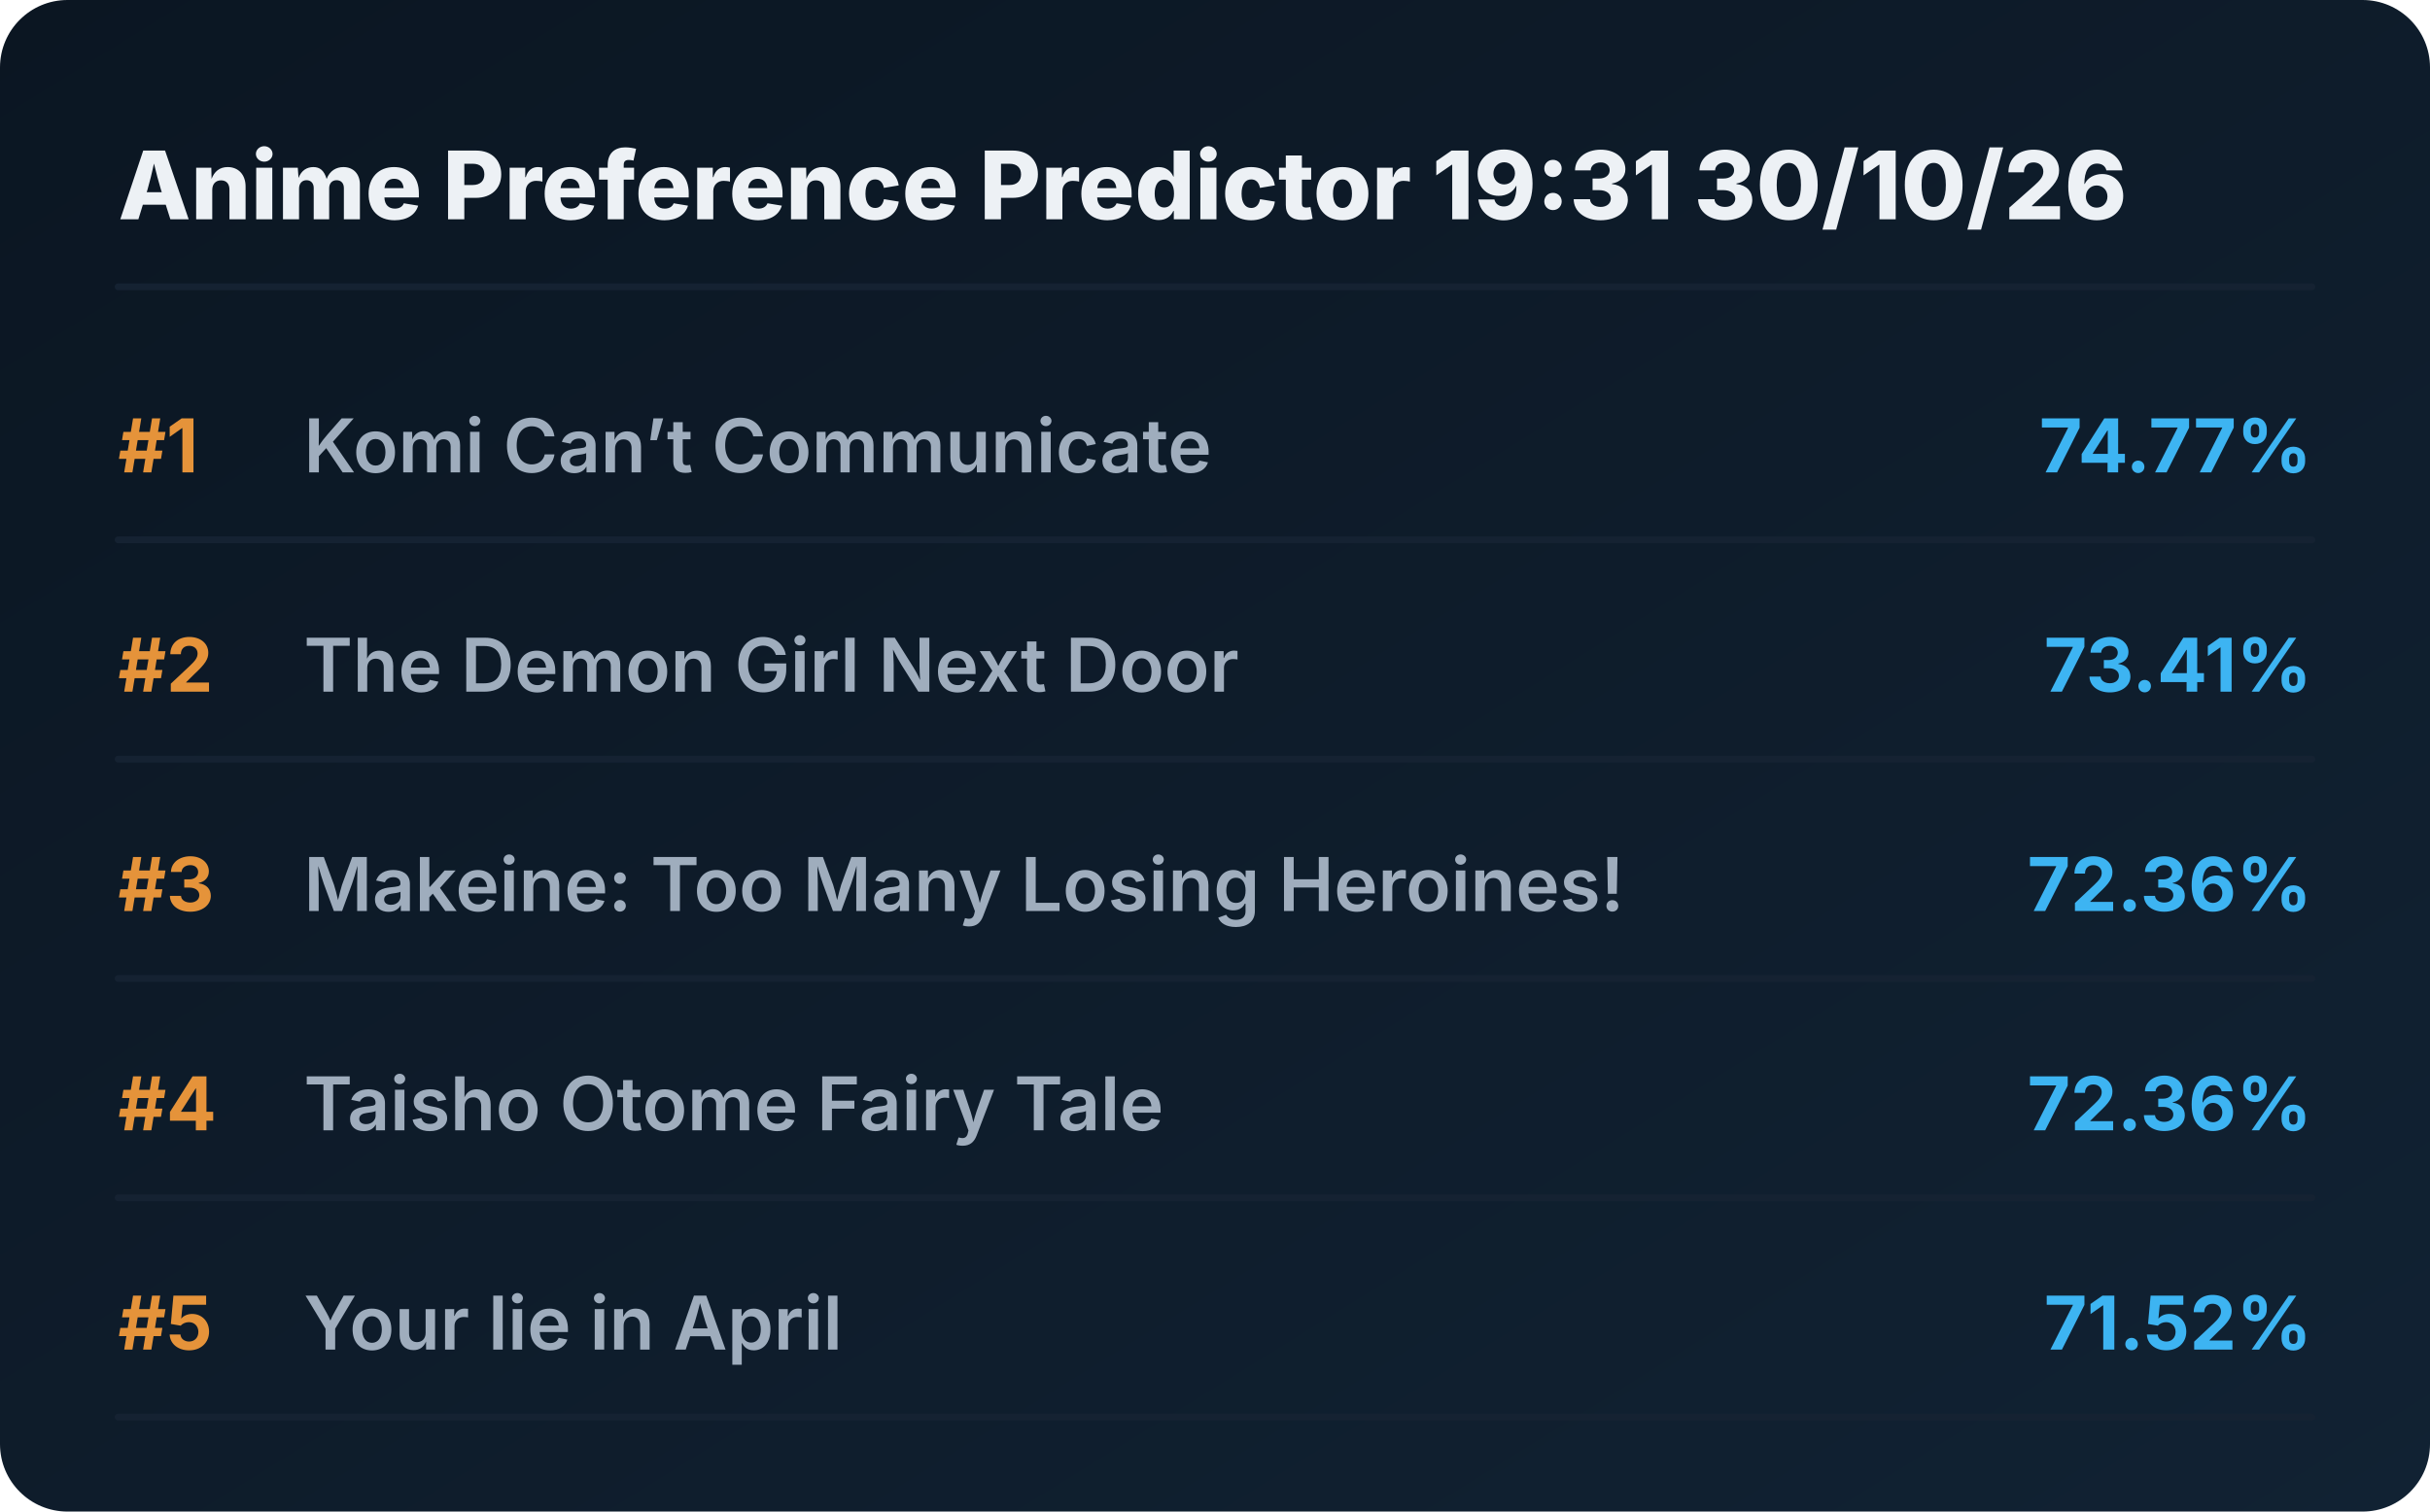
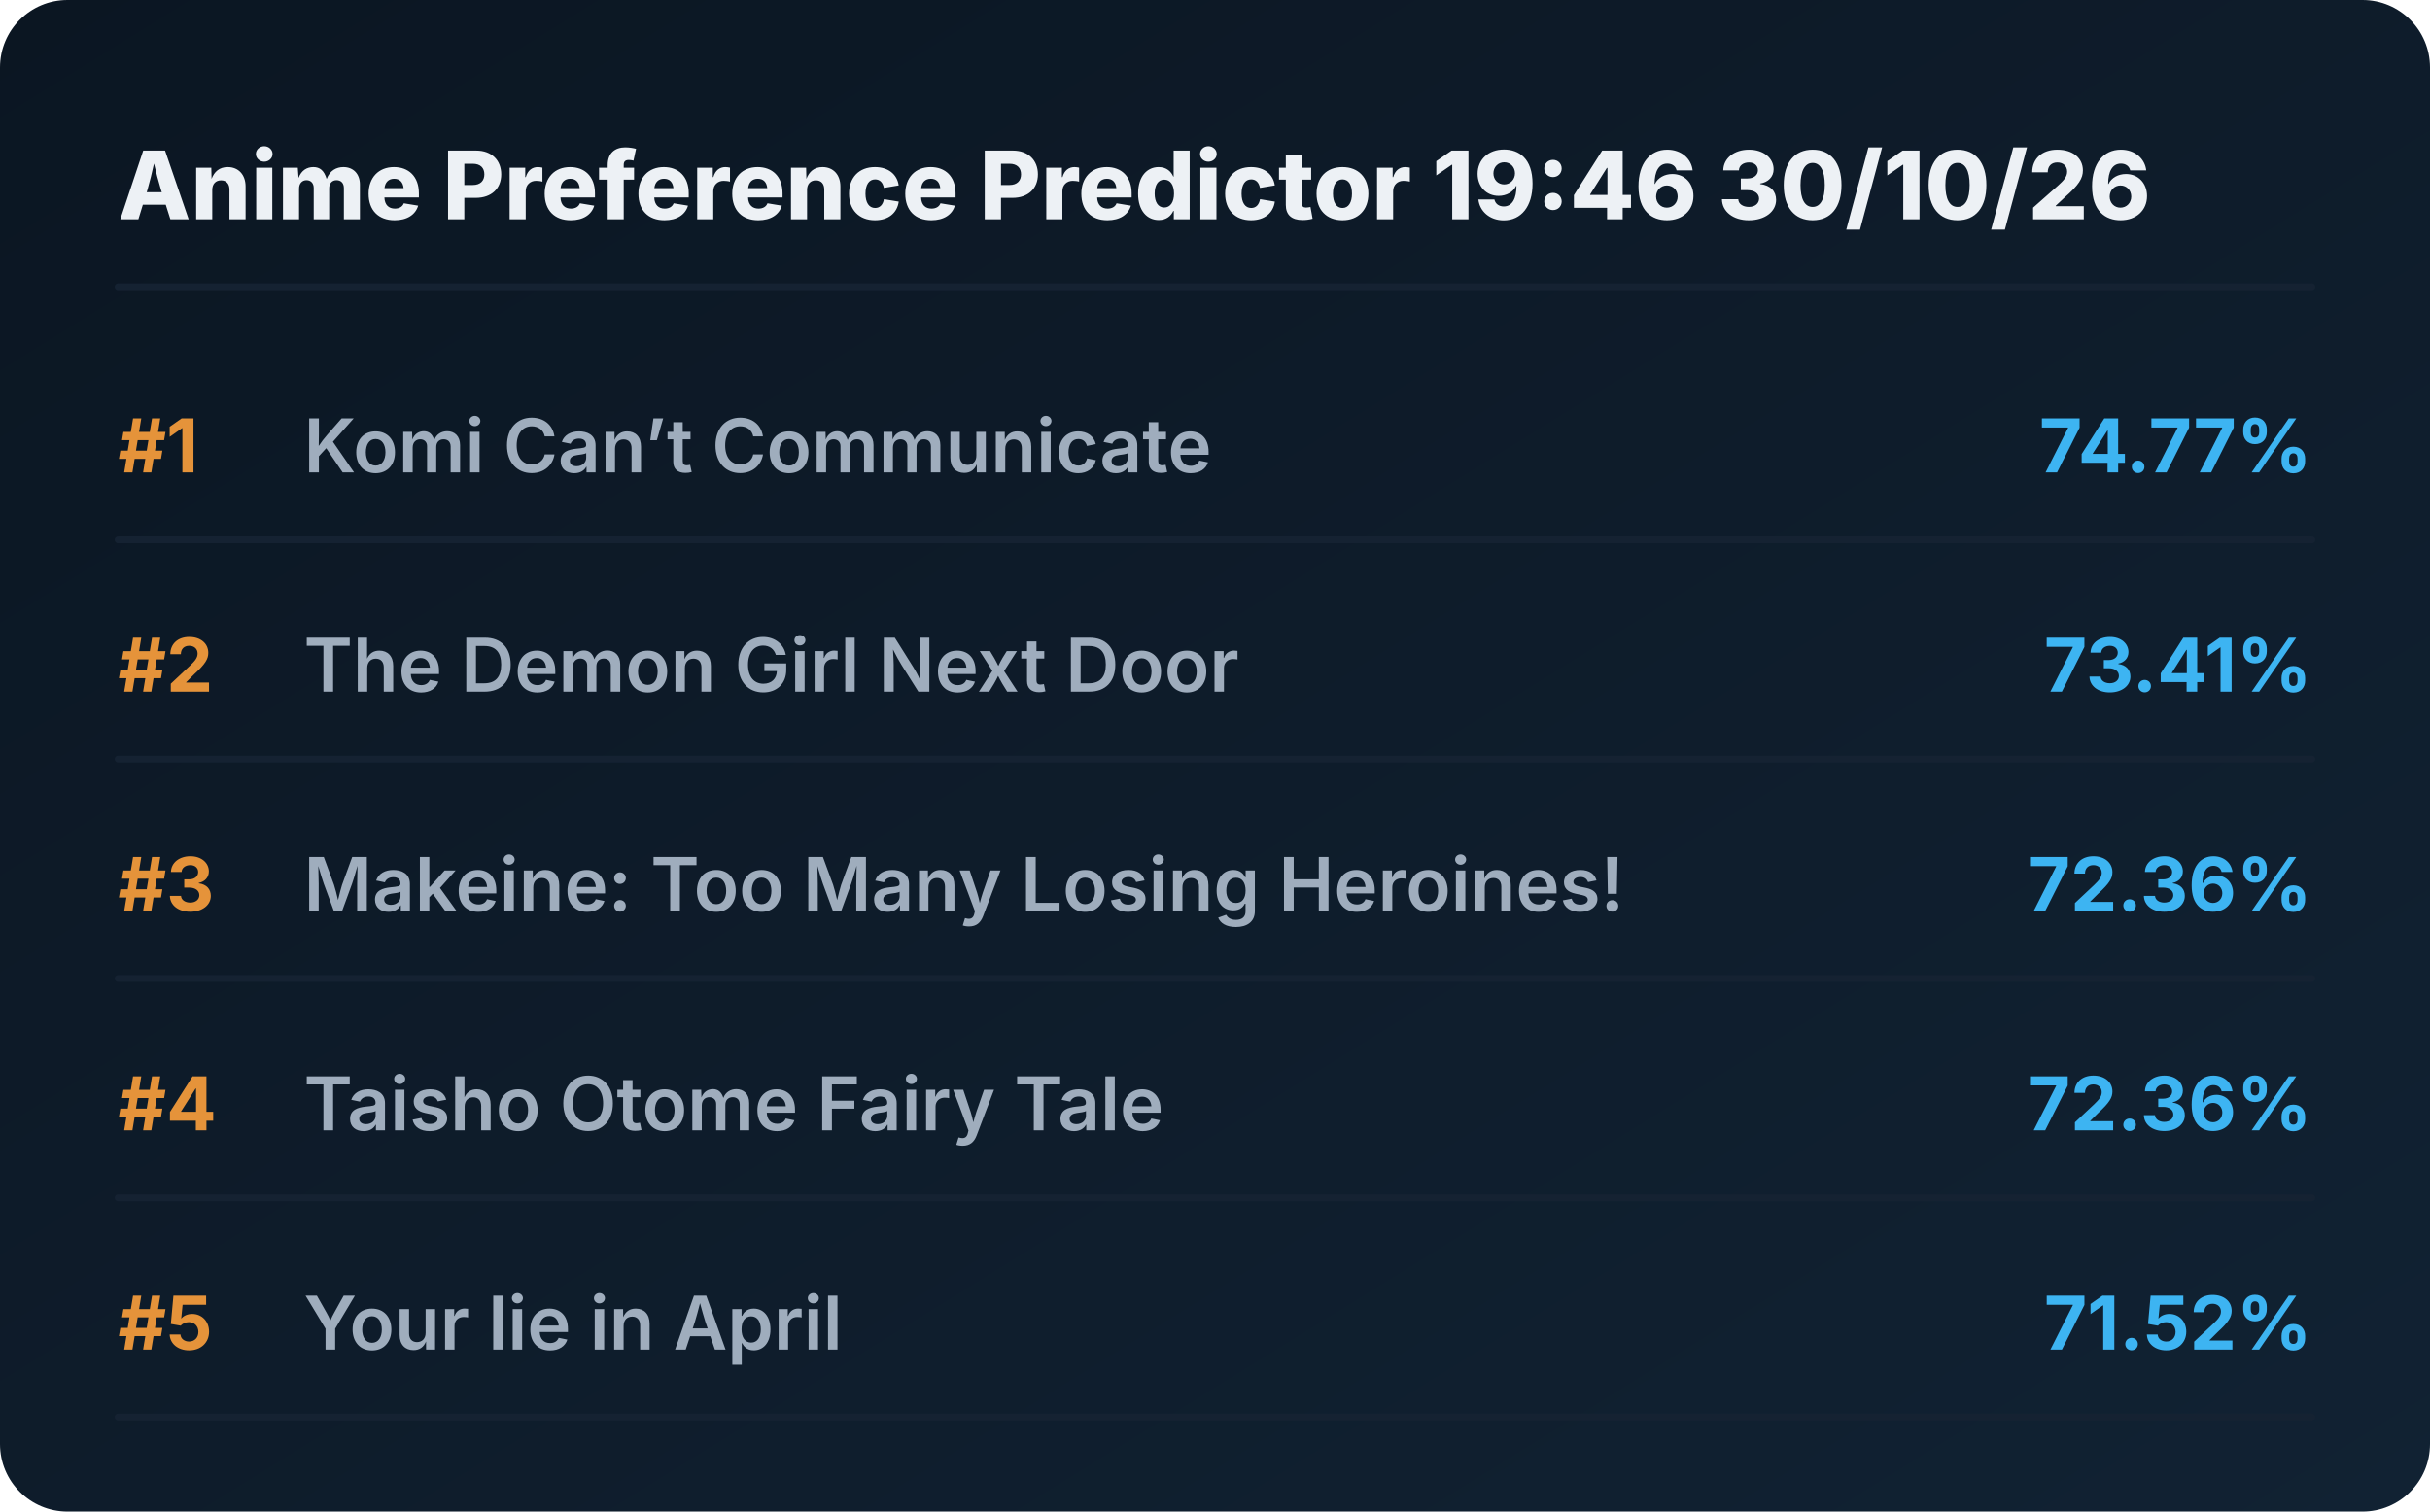
<svg xmlns="http://www.w3.org/2000/svg" viewBox="0 0 720 448" preserveAspectRatio="xMidYMid meet" style="width: 100%; height: auto; max-width: 720px;">
  <defs>
    <linearGradient id="boxGrad" x1="0%" y1="0%" x2="100%" y2="100%">
      <stop offset="0%" stop-color="#0b1622" />
      <stop offset="100%" stop-color="#112233" />
    </linearGradient>
    <clipPath id="titleClip">
      <rect x="90" y="0" width="510" height="100%" />
    </clipPath>
  </defs>
  <style>
    .bg { fill: url(#boxGrad); rx: 20px; }
    .header { font-family: 'Overpass', 'Inter', system-ui, sans-serif; font-weight: 800; font-size: 28px; fill: #edf1f5; }
    .rank { font-family: 'Overpass', 'Inter', system-ui, sans-serif; font-weight: 700; font-size: 22px; fill: #e5933a; }
    .title { font-family: 'Overpass', 'Inter', system-ui, sans-serif; font-weight: 600; font-size: 22px; fill: #9fadbd; }
    .score { font-family: 'Overpass', 'Inter', system-ui, sans-serif; font-weight: 700; font-size: 22px; fill: #3db4f2; }
    .line { stroke: #152232; stroke-width: 2; stroke-linecap: round; }
  </style>
  <rect class="bg" width="720" height="448" />
-   <text x="35" y="65" class="header">Anime Preference Predictor 19:31 30/10/26</text>
+   <text x="35" y="65" class="header">Anime Preference Predictor 19:46 30/10/26</text>
  <line x1="35" y1="85" x2="685" y2="85" class="line" />
  <g transform="translate(0, 0)">
    <text x="35" y="140" class="rank">#1</text>
    <text x="90" y="140" class="title">Komi Can’t Communicate</text>
    <text x="685" y="140" class="score" text-anchor="end">74.77%</text>
    <line x1="35" y1="160" x2="685" y2="160" class="line" />
  </g>
  <g transform="translate(0, 65)">
    <text x="35" y="140" class="rank">#2</text>
    <text x="90" y="140" class="title">The Demon Girl Next Door</text>
    <text x="685" y="140" class="score" text-anchor="end">73.41%</text>
    <line x1="35" y1="160" x2="685" y2="160" class="line" />
  </g>
  <g transform="translate(0, 130)">
    <text x="35" y="140" class="rank">#3</text>
    <text x="90" y="140" class="title">Makeine: Too Many Losing Heroines!</text>
    <text x="685" y="140" class="score" text-anchor="end">72.36%</text>
    <line x1="35" y1="160" x2="685" y2="160" class="line" />
  </g>
  <g transform="translate(0, 195)">
    <text x="35" y="140" class="rank">#4</text>
    <text x="90" y="140" class="title">Taisho Otome Fairy Tale</text>
    <text x="685" y="140" class="score" text-anchor="end">72.36%</text>
    <line x1="35" y1="160" x2="685" y2="160" class="line" />
  </g>
  <g transform="translate(0, 260)">
    <text x="35" y="140" class="rank">#5</text>
    <text x="90" y="140" class="title">Your lie in April</text>
    <text x="685" y="140" class="score" text-anchor="end">71.52%</text>
    <line x1="35" y1="160" x2="685" y2="160" class="line" />
  </g>
</svg>
